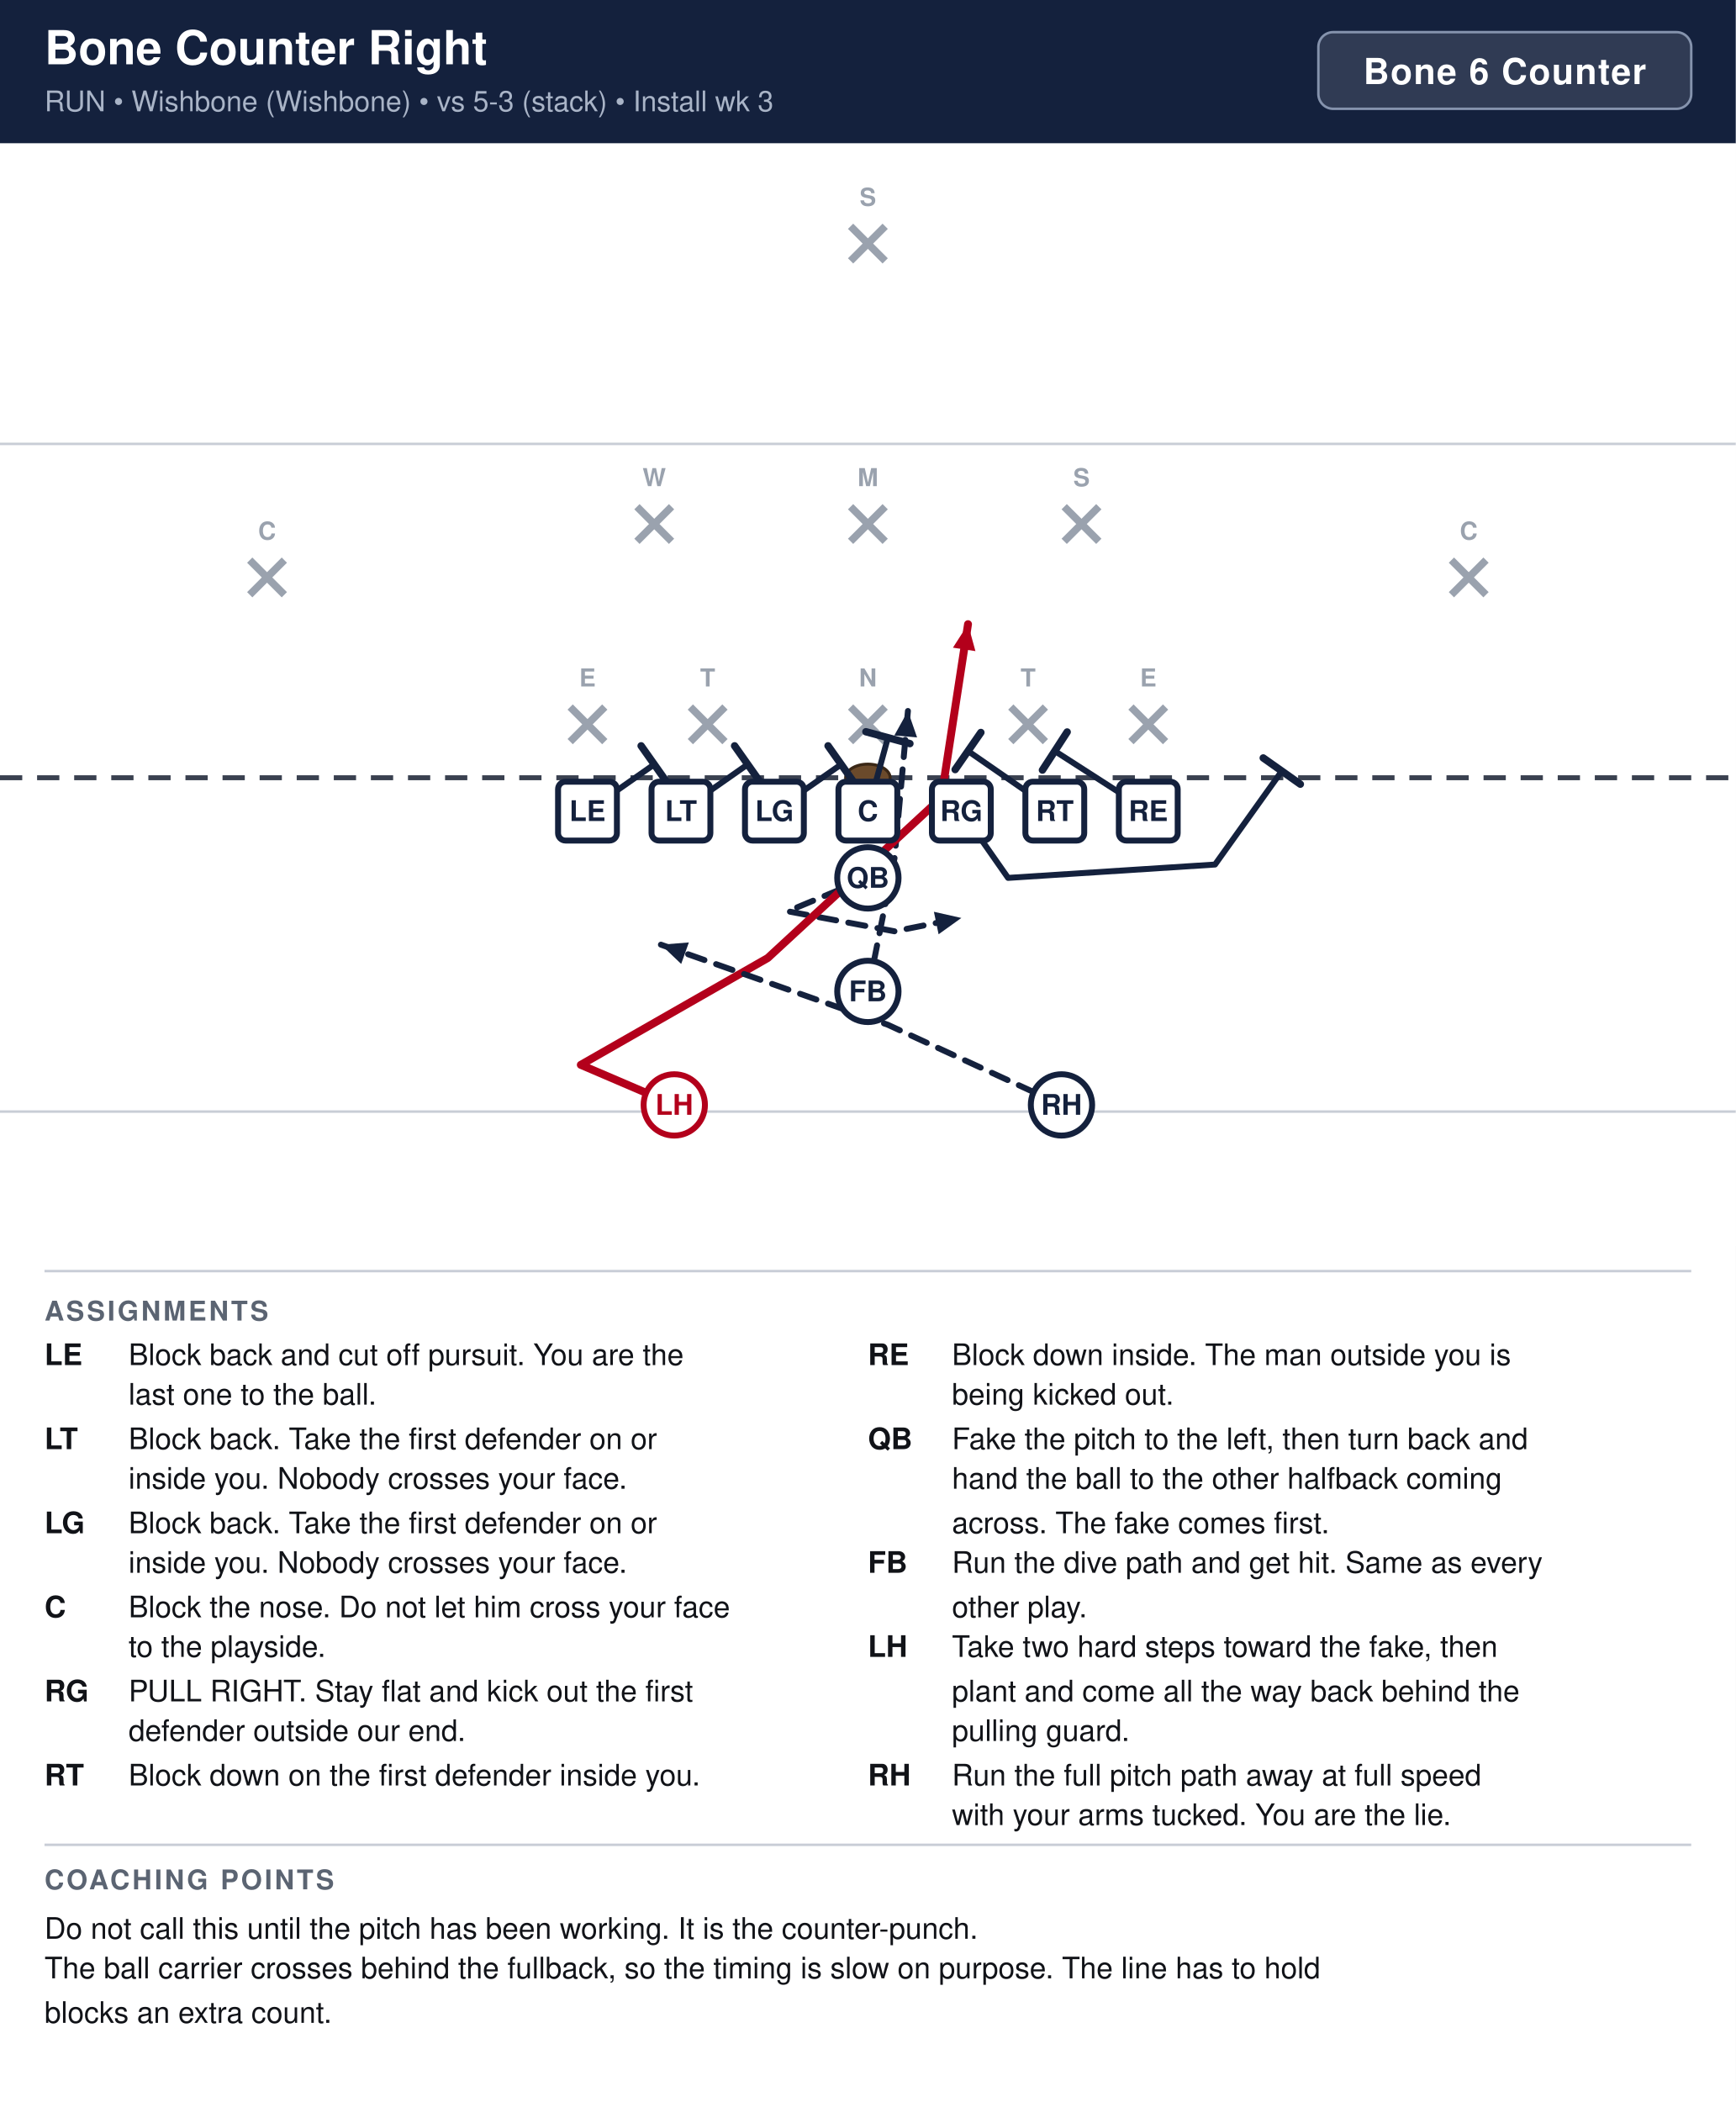
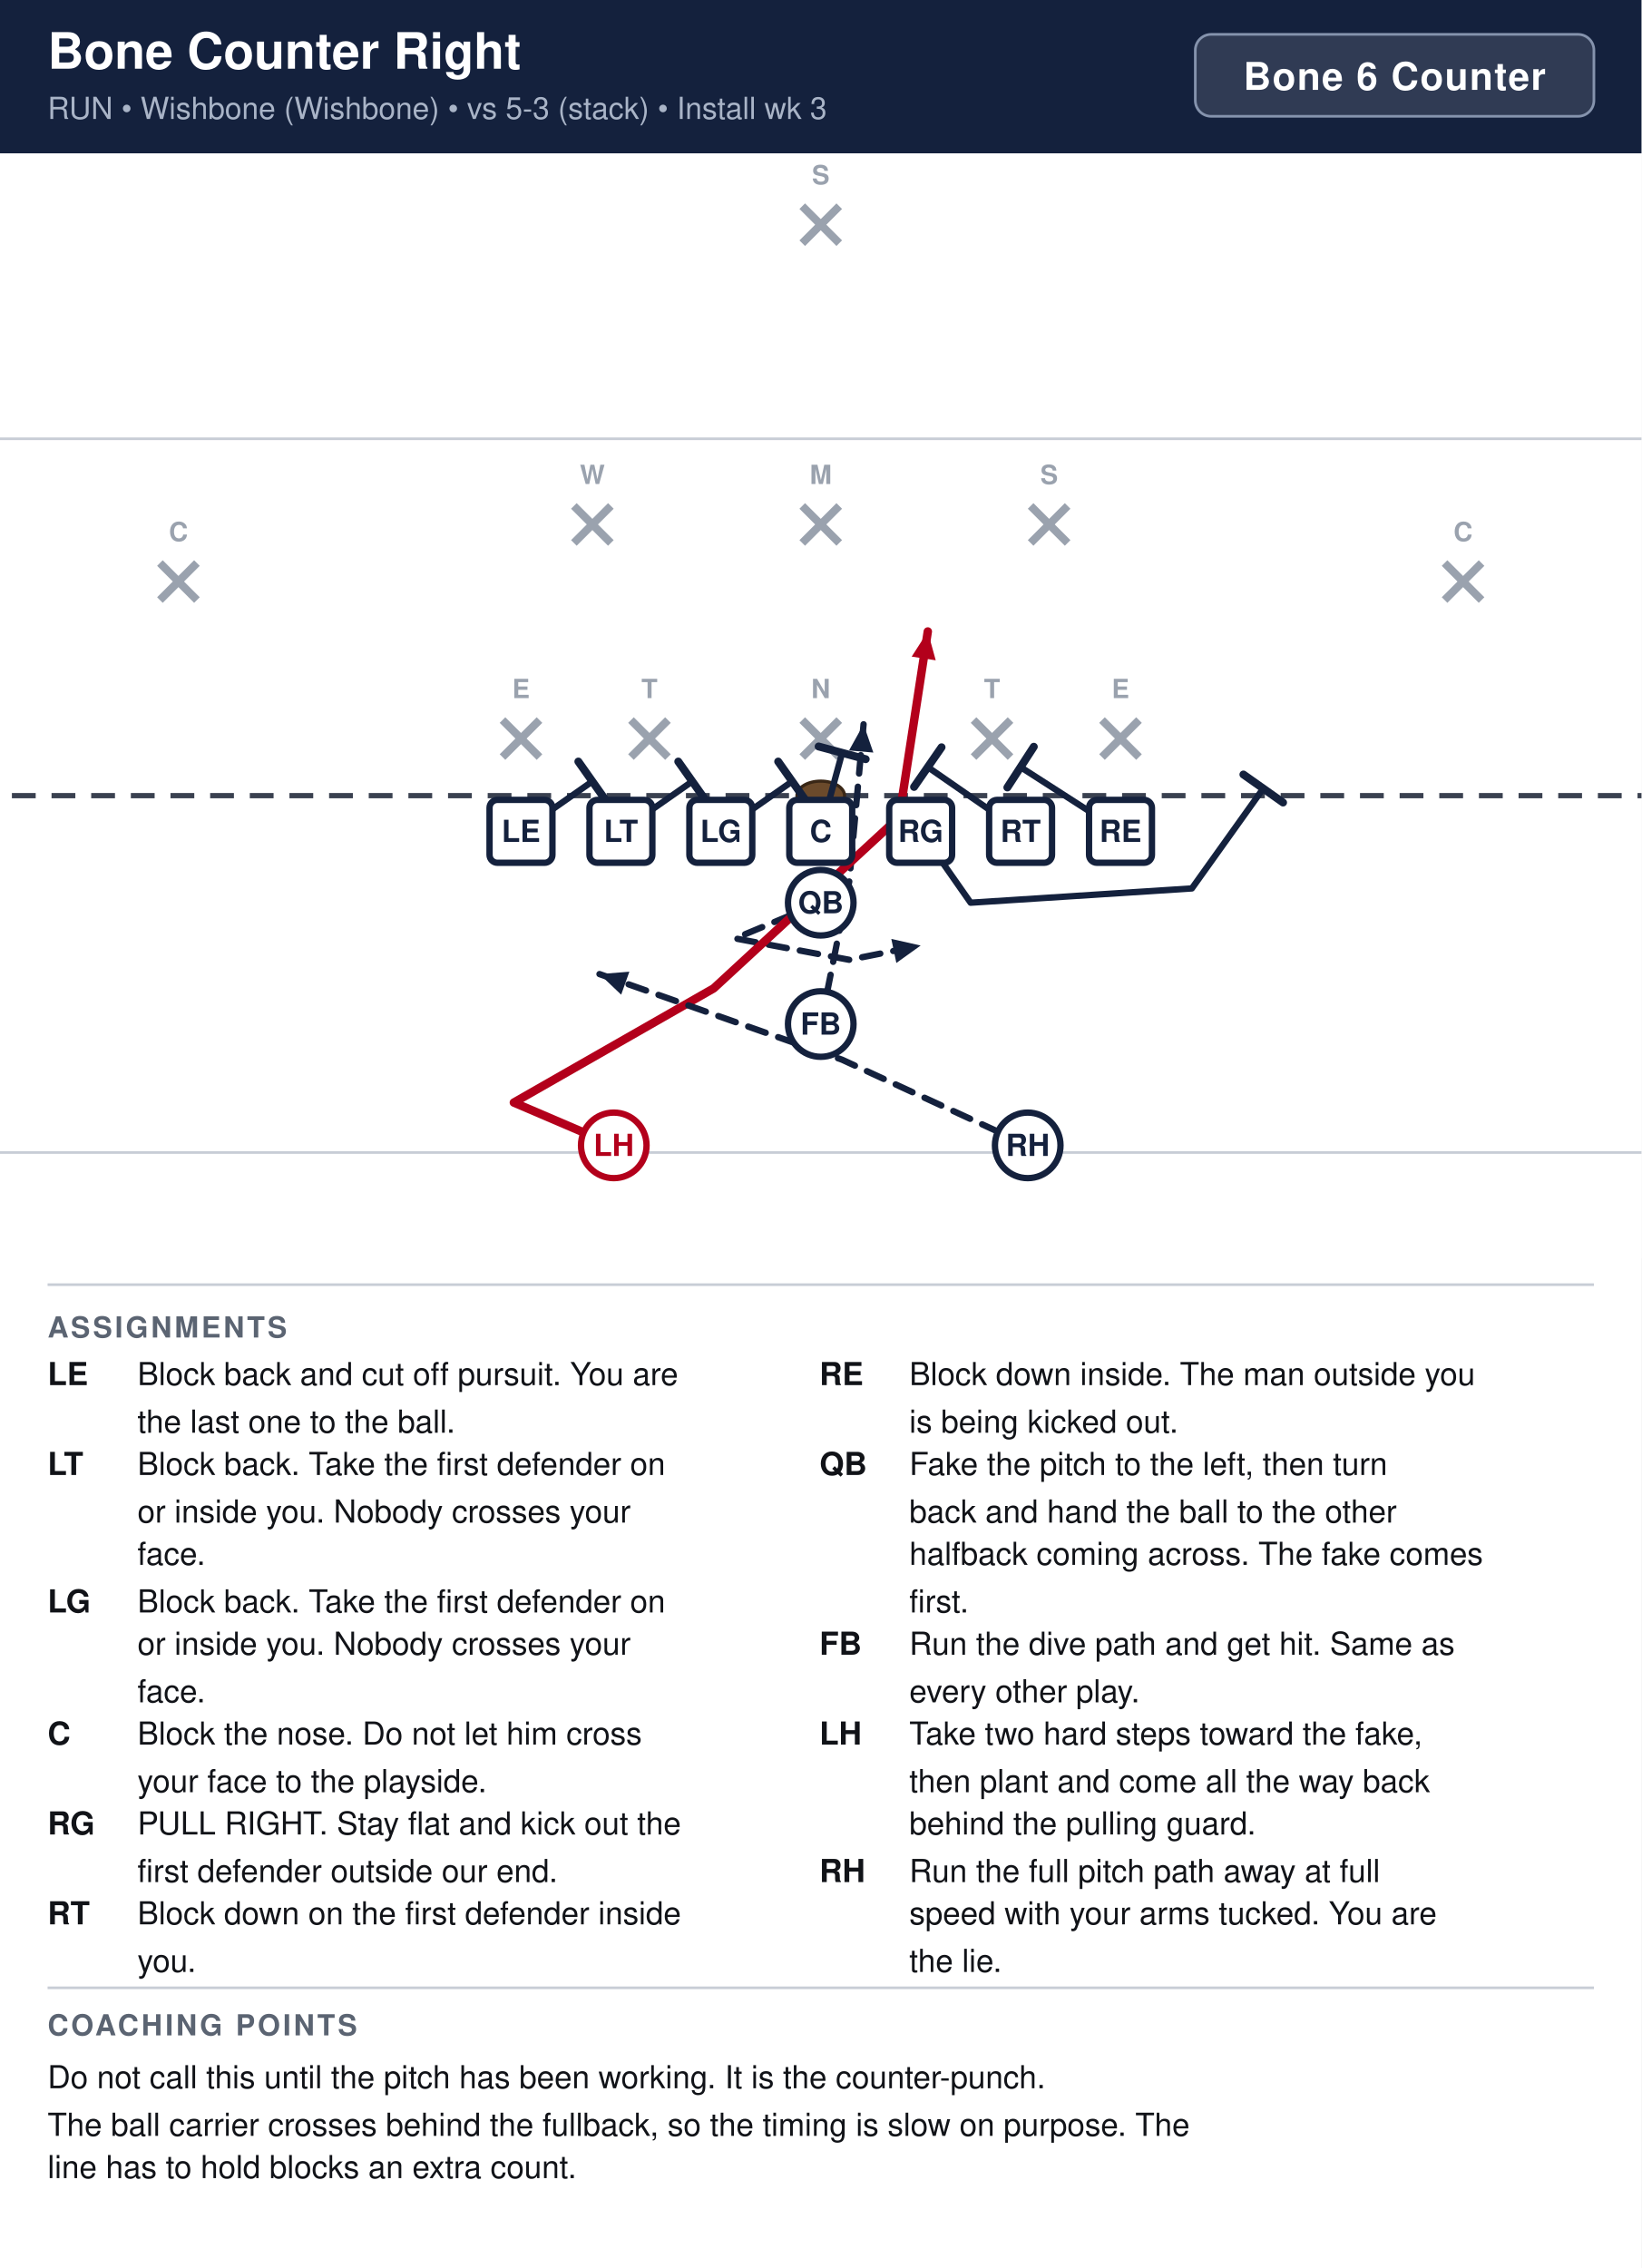
- <svg xmlns="http://www.w3.org/2000/svg" width="702" height="850" viewBox="0 0 702 850" font-family="Segoe UI, Helvetica, Arial, sans-serif">
+ <svg xmlns="http://www.w3.org/2000/svg" width="621" height="858" viewBox="0 0 621 858" font-family="Segoe UI, Helvetica, Arial, sans-serif">
  <rect width="100%" height="100%" fill="#ffffff" />
-   <rect x="0" y="0" width="702" height="58" fill="#14213d" />
+   <rect x="0" y="0" width="621" height="58" fill="#14213d" />
  <text x="18" y="26" font-size="19" font-weight="700" fill="#ffffff">Bone Counter Right</text>
  <text x="18" y="45" font-size="11.5" fill="#a9b4c7">RUN  •  Wishbone (Wishbone)  •  vs 5-3 (stack)  •  Install wk 3</text>
-   <rect x="533.2" y="13" width="150.8" height="31" rx="6" fill="#ffffff" fill-opacity="0.12" stroke="#8593ad" stroke-width="1" />
-   <text x="608.6" y="34" text-anchor="middle" font-size="14.5" font-weight="700" fill="#ffffff" letter-spacing="0.5">Bone 6 Counter</text>
-   <g transform="translate(0,58)">
-     <rect x="0" y="0" width="702" height="446" fill="#ffffff" />
-     <line x1="0" y1="391.5" x2="702" y2="391.5" stroke="#c8cdd6" stroke-width="1" />
-     <line x1="0" y1="121.5" x2="702" y2="121.5" stroke="#c8cdd6" stroke-width="1" />
-     <line x1="0" y1="256.5" x2="702" y2="256.5" stroke="#3a4150" stroke-width="2" stroke-dasharray="9 6" />
-     <ellipse cx="351.0" cy="256.5" rx="9" ry="5.5" fill="#6b4a2b" stroke="#3a2716" stroke-width="1.2" />
-     <line x1="230.6" y1="227.9" x2="244.6" y2="241.9" stroke="#9aa2ae" stroke-width="3" />
-     <line x1="244.6" y1="227.9" x2="230.6" y2="241.9" stroke="#9aa2ae" stroke-width="3" />
-     <text x="237.6" y="219.6" text-anchor="middle" font-size="10" fill="#9aa2ae" font-weight="600">E</text>
-     <line x1="279.2" y1="227.9" x2="293.2" y2="241.9" stroke="#9aa2ae" stroke-width="3" />
-     <line x1="293.2" y1="227.9" x2="279.2" y2="241.9" stroke="#9aa2ae" stroke-width="3" />
-     <text x="286.2" y="219.6" text-anchor="middle" font-size="10" fill="#9aa2ae" font-weight="600">T</text>
-     <line x1="344.0" y1="227.9" x2="358.0" y2="241.9" stroke="#9aa2ae" stroke-width="3" />
-     <line x1="358.0" y1="227.9" x2="344.0" y2="241.9" stroke="#9aa2ae" stroke-width="3" />
-     <text x="351.0" y="219.6" text-anchor="middle" font-size="10" fill="#9aa2ae" font-weight="600">N</text>
-     <line x1="408.8" y1="227.9" x2="422.8" y2="241.9" stroke="#9aa2ae" stroke-width="3" />
-     <line x1="422.8" y1="227.9" x2="408.8" y2="241.9" stroke="#9aa2ae" stroke-width="3" />
-     <text x="415.8" y="219.6" text-anchor="middle" font-size="10" fill="#9aa2ae" font-weight="600">T</text>
-     <line x1="457.4" y1="227.9" x2="471.4" y2="241.9" stroke="#9aa2ae" stroke-width="3" />
-     <line x1="471.4" y1="227.9" x2="457.4" y2="241.9" stroke="#9aa2ae" stroke-width="3" />
-     <text x="464.4" y="219.6" text-anchor="middle" font-size="10" fill="#9aa2ae" font-weight="600">E</text>
-     <line x1="344.0" y1="146.9" x2="358.0" y2="160.9" stroke="#9aa2ae" stroke-width="3" />
-     <line x1="358.0" y1="146.9" x2="344.0" y2="160.9" stroke="#9aa2ae" stroke-width="3" />
-     <text x="351.0" y="138.6" text-anchor="middle" font-size="10" fill="#9aa2ae" font-weight="600">M</text>
-     <line x1="257.6" y1="146.9" x2="271.6" y2="160.9" stroke="#9aa2ae" stroke-width="3" />
-     <line x1="271.6" y1="146.9" x2="257.6" y2="160.9" stroke="#9aa2ae" stroke-width="3" />
-     <text x="264.6" y="138.6" text-anchor="middle" font-size="10" fill="#9aa2ae" font-weight="600">W</text>
-     <line x1="430.4" y1="146.9" x2="444.4" y2="160.9" stroke="#9aa2ae" stroke-width="3" />
-     <line x1="444.4" y1="146.9" x2="430.4" y2="160.9" stroke="#9aa2ae" stroke-width="3" />
-     <text x="437.4" y="138.6" text-anchor="middle" font-size="10" fill="#9aa2ae" font-weight="600">S</text>
-     <line x1="101.0" y1="168.5" x2="115.0" y2="182.5" stroke="#9aa2ae" stroke-width="3" />
-     <line x1="115.0" y1="168.5" x2="101.0" y2="182.5" stroke="#9aa2ae" stroke-width="3" />
-     <text x="108.0" y="160.2" text-anchor="middle" font-size="10" fill="#9aa2ae" font-weight="600">C</text>
-     <line x1="587.0" y1="168.5" x2="601.0" y2="182.5" stroke="#9aa2ae" stroke-width="3" />
-     <line x1="601.0" y1="168.5" x2="587.0" y2="182.5" stroke="#9aa2ae" stroke-width="3" />
-     <text x="594.0" y="160.2" text-anchor="middle" font-size="10" fill="#9aa2ae" font-weight="600">C</text>
-     <line x1="344.0" y1="33.5" x2="358.0" y2="47.5" stroke="#9aa2ae" stroke-width="3" />
-     <line x1="358.0" y1="33.5" x2="344.0" y2="47.5" stroke="#9aa2ae" stroke-width="3" />
-     <text x="351.0" y="25.2" text-anchor="middle" font-size="10" fill="#9aa2ae" font-weight="600">S</text>
-     <path d="M237.6,270.0 L264.6,251.1" fill="none" stroke="#14213d" stroke-width="2.4" stroke-linecap="round" stroke-linejoin="round" />
-     <line x1="259.3" y1="243.6" x2="269.9" y2="258.6" stroke="#14213d" stroke-width="3.0" stroke-linecap="round" />
-     <path d="M275.4,270.0 L302.4,251.1" fill="none" stroke="#14213d" stroke-width="2.4" stroke-linecap="round" stroke-linejoin="round" />
-     <line x1="297.1" y1="243.6" x2="307.7" y2="258.6" stroke="#14213d" stroke-width="3.0" stroke-linecap="round" />
-     <path d="M313.2,270.0 L340.2,251.1" fill="none" stroke="#14213d" stroke-width="2.4" stroke-linecap="round" stroke-linejoin="round" />
-     <line x1="334.9" y1="243.6" x2="345.5" y2="258.6" stroke="#14213d" stroke-width="3.0" stroke-linecap="round" />
-     <path d="M351.0,270.0 L359.1,240.3" fill="none" stroke="#14213d" stroke-width="2.4" stroke-linecap="round" stroke-linejoin="round" />
-     <line x1="350.2" y1="237.9" x2="368.0" y2="242.7" stroke="#14213d" stroke-width="3.0" stroke-linecap="round" />
-     <path d="M388.8,270.0 L407.7,297.0 L491.4,291.6 L518.4,253.8" fill="none" stroke="#14213d" stroke-width="2.4" stroke-linecap="round" stroke-linejoin="round" />
-     <line x1="510.9" y1="248.5" x2="525.9" y2="259.1" stroke="#14213d" stroke-width="3.0" stroke-linecap="round" />
-     <path d="M426.6,270.0 L391.5,245.7" fill="none" stroke="#14213d" stroke-width="2.4" stroke-linecap="round" stroke-linejoin="round" />
-     <line x1="386.3" y1="253.2" x2="396.7" y2="238.2" stroke="#14213d" stroke-width="3.0" stroke-linecap="round" />
-     <path d="M464.4,270.0 L426.6,245.7" fill="none" stroke="#14213d" stroke-width="2.4" stroke-linecap="round" stroke-linejoin="round" />
-     <line x1="421.6" y1="253.4" x2="431.6" y2="238.0" stroke="#14213d" stroke-width="3.0" stroke-linecap="round" />
-     <path d="M351.0,297.0 L318.6,310.5 L361.8,318.6 L388.8,313.2" fill="none" stroke="#14213d" stroke-width="2.4" stroke-linecap="round" stroke-linejoin="round" stroke-dasharray="7 5" />
-     <polygon points="388.8,313.2 379.6,319.8 377.7,310.7" fill="#14213d" />
-     <path d="M351.0,342.9 L361.8,288.9 L367.2,229.5" fill="none" stroke="#14213d" stroke-width="2.4" stroke-linecap="round" stroke-linejoin="round" stroke-dasharray="7 5" />
-     <polygon points="367.2,229.5 370.9,240.2 361.7,239.4" fill="#14213d" />
-     <path d="M272.7,388.8 L234.9,372.6 L310.5,329.4 L380.7,264.6 L391.5,194.4" fill="none" stroke="#b3001b" stroke-width="3.2" stroke-linecap="round" stroke-linejoin="round" />
-     <polygon points="391.5,194.4 394.5,205.3 385.4,203.9" fill="#b3001b" />
-     <path d="M429.3,388.8 L359.1,356.4 L267.3,324.0" fill="none" stroke="#14213d" stroke-width="2.4" stroke-linecap="round" stroke-linejoin="round" stroke-dasharray="7 5" />
-     <polygon points="267.3,324.0 278.6,323.1 275.5,331.8" fill="#14213d" />
-     <rect x="225.7" y="258.1" width="23.8" height="23.8" rx="3" fill="#ffffff" stroke="#14213d" stroke-width="2.4" />
-     <text x="237.6" y="274.0" text-anchor="middle" font-size="11.5" font-weight="700" fill="#14213d">LE</text>
-     <rect x="263.5" y="258.1" width="23.8" height="23.8" rx="3" fill="#ffffff" stroke="#14213d" stroke-width="2.4" />
-     <text x="275.4" y="274.0" text-anchor="middle" font-size="11.5" font-weight="700" fill="#14213d">LT</text>
-     <rect x="301.3" y="258.1" width="23.8" height="23.8" rx="3" fill="#ffffff" stroke="#14213d" stroke-width="2.4" />
-     <text x="313.2" y="274.0" text-anchor="middle" font-size="11.5" font-weight="700" fill="#14213d">LG</text>
-     <rect x="339.1" y="258.1" width="23.8" height="23.8" rx="3" fill="#ffffff" stroke="#14213d" stroke-width="2.4" />
-     <text x="351.0" y="274.0" text-anchor="middle" font-size="11.5" font-weight="700" fill="#14213d">C</text>
-     <rect x="376.9" y="258.1" width="23.8" height="23.8" rx="3" fill="#ffffff" stroke="#14213d" stroke-width="2.4" />
-     <text x="388.8" y="274.0" text-anchor="middle" font-size="11.5" font-weight="700" fill="#14213d">RG</text>
-     <rect x="414.7" y="258.1" width="23.8" height="23.8" rx="3" fill="#ffffff" stroke="#14213d" stroke-width="2.4" />
-     <text x="426.6" y="274.0" text-anchor="middle" font-size="11.5" font-weight="700" fill="#14213d">RT</text>
-     <rect x="452.5" y="258.1" width="23.8" height="23.8" rx="3" fill="#ffffff" stroke="#14213d" stroke-width="2.4" />
-     <text x="464.4" y="274.0" text-anchor="middle" font-size="11.5" font-weight="700" fill="#14213d">RE</text>
-     <circle cx="351.0" cy="297.0" r="12.4" fill="#ffffff" stroke="#14213d" stroke-width="2.4" />
-     <text x="351.0" y="301.0" text-anchor="middle" font-size="11.5" font-weight="700" fill="#14213d">QB</text>
-     <circle cx="351.0" cy="342.9" r="12.4" fill="#ffffff" stroke="#14213d" stroke-width="2.4" />
-     <text x="351.0" y="346.9" text-anchor="middle" font-size="11.5" font-weight="700" fill="#14213d">FB</text>
-     <circle cx="272.7" cy="388.8" r="12.4" fill="#ffffff" stroke="#b3001b" stroke-width="2.4" />
-     <text x="272.7" y="392.8" text-anchor="middle" font-size="11.5" font-weight="700" fill="#b3001b">LH</text>
-     <circle cx="429.3" cy="388.8" r="12.4" fill="#ffffff" stroke="#14213d" stroke-width="2.4" />
-     <text x="429.3" y="392.8" text-anchor="middle" font-size="11.5" font-weight="700" fill="#14213d">RH</text>
+   <rect x="452.2" y="13" width="150.8" height="31" rx="6" fill="#ffffff" fill-opacity="0.12" stroke="#8593ad" stroke-width="1" />
+   <text x="527.6" y="34" text-anchor="middle" font-size="14.5" font-weight="700" fill="#ffffff" letter-spacing="0.5">Bone 6 Counter</text>
+   <clipPath id="fieldclip">
+     <rect x="0" y="58" width="621" height="418" />
+   </clipPath>
+   <g clip-path="url(#fieldclip)">
+     <g transform="translate(-40.5,44.5)">
+       <rect x="0" y="0" width="702" height="446" fill="#ffffff" />
+       <line x1="0" y1="391.5" x2="702" y2="391.5" stroke="#c8cdd6" stroke-width="1" />
+       <line x1="0" y1="121.5" x2="702" y2="121.5" stroke="#c8cdd6" stroke-width="1" />
+       <line x1="0" y1="256.5" x2="702" y2="256.5" stroke="#3a4150" stroke-width="2" stroke-dasharray="9 6" />
+       <ellipse cx="351.0" cy="256.5" rx="9" ry="5.5" fill="#6b4a2b" stroke="#3a2716" stroke-width="1.2" />
+       <line x1="230.6" y1="227.9" x2="244.6" y2="241.9" stroke="#9aa2ae" stroke-width="3" />
+       <line x1="244.6" y1="227.9" x2="230.6" y2="241.9" stroke="#9aa2ae" stroke-width="3" />
+       <text x="237.6" y="219.6" text-anchor="middle" font-size="10" fill="#9aa2ae" font-weight="600">E</text>
+       <line x1="279.2" y1="227.9" x2="293.2" y2="241.9" stroke="#9aa2ae" stroke-width="3" />
+       <line x1="293.2" y1="227.9" x2="279.2" y2="241.9" stroke="#9aa2ae" stroke-width="3" />
+       <text x="286.2" y="219.6" text-anchor="middle" font-size="10" fill="#9aa2ae" font-weight="600">T</text>
+       <line x1="344.0" y1="227.9" x2="358.0" y2="241.9" stroke="#9aa2ae" stroke-width="3" />
+       <line x1="358.0" y1="227.9" x2="344.0" y2="241.9" stroke="#9aa2ae" stroke-width="3" />
+       <text x="351.0" y="219.6" text-anchor="middle" font-size="10" fill="#9aa2ae" font-weight="600">N</text>
+       <line x1="408.8" y1="227.9" x2="422.8" y2="241.9" stroke="#9aa2ae" stroke-width="3" />
+       <line x1="422.8" y1="227.9" x2="408.8" y2="241.9" stroke="#9aa2ae" stroke-width="3" />
+       <text x="415.8" y="219.6" text-anchor="middle" font-size="10" fill="#9aa2ae" font-weight="600">T</text>
+       <line x1="457.4" y1="227.9" x2="471.4" y2="241.9" stroke="#9aa2ae" stroke-width="3" />
+       <line x1="471.4" y1="227.9" x2="457.4" y2="241.9" stroke="#9aa2ae" stroke-width="3" />
+       <text x="464.4" y="219.6" text-anchor="middle" font-size="10" fill="#9aa2ae" font-weight="600">E</text>
+       <line x1="344.0" y1="146.9" x2="358.0" y2="160.9" stroke="#9aa2ae" stroke-width="3" />
+       <line x1="358.0" y1="146.9" x2="344.0" y2="160.9" stroke="#9aa2ae" stroke-width="3" />
+       <text x="351.0" y="138.6" text-anchor="middle" font-size="10" fill="#9aa2ae" font-weight="600">M</text>
+       <line x1="257.6" y1="146.9" x2="271.6" y2="160.9" stroke="#9aa2ae" stroke-width="3" />
+       <line x1="271.6" y1="146.9" x2="257.6" y2="160.9" stroke="#9aa2ae" stroke-width="3" />
+       <text x="264.6" y="138.6" text-anchor="middle" font-size="10" fill="#9aa2ae" font-weight="600">W</text>
+       <line x1="430.4" y1="146.9" x2="444.4" y2="160.9" stroke="#9aa2ae" stroke-width="3" />
+       <line x1="444.4" y1="146.9" x2="430.4" y2="160.9" stroke="#9aa2ae" stroke-width="3" />
+       <text x="437.4" y="138.6" text-anchor="middle" font-size="10" fill="#9aa2ae" font-weight="600">S</text>
+       <line x1="101.0" y1="168.5" x2="115.0" y2="182.5" stroke="#9aa2ae" stroke-width="3" />
+       <line x1="115.0" y1="168.5" x2="101.0" y2="182.5" stroke="#9aa2ae" stroke-width="3" />
+       <text x="108.0" y="160.2" text-anchor="middle" font-size="10" fill="#9aa2ae" font-weight="600">C</text>
+       <line x1="587.0" y1="168.5" x2="601.0" y2="182.5" stroke="#9aa2ae" stroke-width="3" />
+       <line x1="601.0" y1="168.5" x2="587.0" y2="182.5" stroke="#9aa2ae" stroke-width="3" />
+       <text x="594.0" y="160.2" text-anchor="middle" font-size="10" fill="#9aa2ae" font-weight="600">C</text>
+       <line x1="344.0" y1="33.5" x2="358.0" y2="47.5" stroke="#9aa2ae" stroke-width="3" />
+       <line x1="358.0" y1="33.5" x2="344.0" y2="47.5" stroke="#9aa2ae" stroke-width="3" />
+       <text x="351.0" y="25.2" text-anchor="middle" font-size="10" fill="#9aa2ae" font-weight="600">S</text>
+       <path d="M237.6,270.0 L264.6,251.1" fill="none" stroke="#14213d" stroke-width="2.4" stroke-linecap="round" stroke-linejoin="round" />
+       <line x1="259.3" y1="243.6" x2="269.9" y2="258.6" stroke="#14213d" stroke-width="3.0" stroke-linecap="round" />
+       <path d="M275.4,270.0 L302.4,251.1" fill="none" stroke="#14213d" stroke-width="2.4" stroke-linecap="round" stroke-linejoin="round" />
+       <line x1="297.1" y1="243.6" x2="307.7" y2="258.6" stroke="#14213d" stroke-width="3.0" stroke-linecap="round" />
+       <path d="M313.2,270.0 L340.2,251.1" fill="none" stroke="#14213d" stroke-width="2.4" stroke-linecap="round" stroke-linejoin="round" />
+       <line x1="334.9" y1="243.6" x2="345.5" y2="258.6" stroke="#14213d" stroke-width="3.0" stroke-linecap="round" />
+       <path d="M351.0,270.0 L359.1,240.3" fill="none" stroke="#14213d" stroke-width="2.4" stroke-linecap="round" stroke-linejoin="round" />
+       <line x1="350.2" y1="237.9" x2="368.0" y2="242.7" stroke="#14213d" stroke-width="3.0" stroke-linecap="round" />
+       <path d="M388.8,270.0 L407.7,297.0 L491.4,291.6 L518.4,253.8" fill="none" stroke="#14213d" stroke-width="2.4" stroke-linecap="round" stroke-linejoin="round" />
+       <line x1="510.9" y1="248.5" x2="525.9" y2="259.1" stroke="#14213d" stroke-width="3.0" stroke-linecap="round" />
+       <path d="M426.6,270.0 L391.5,245.7" fill="none" stroke="#14213d" stroke-width="2.4" stroke-linecap="round" stroke-linejoin="round" />
+       <line x1="386.3" y1="253.2" x2="396.7" y2="238.2" stroke="#14213d" stroke-width="3.0" stroke-linecap="round" />
+       <path d="M464.4,270.0 L426.6,245.7" fill="none" stroke="#14213d" stroke-width="2.4" stroke-linecap="round" stroke-linejoin="round" />
+       <line x1="421.6" y1="253.4" x2="431.6" y2="238.0" stroke="#14213d" stroke-width="3.0" stroke-linecap="round" />
+       <path d="M351.0,297.0 L318.6,310.5 L361.8,318.6 L388.8,313.2" fill="none" stroke="#14213d" stroke-width="2.4" stroke-linecap="round" stroke-linejoin="round" stroke-dasharray="7 5" />
+       <polygon points="388.8,313.2 379.6,319.8 377.7,310.7" fill="#14213d" />
+       <path d="M351.0,342.9 L361.8,288.9 L367.2,229.5" fill="none" stroke="#14213d" stroke-width="2.4" stroke-linecap="round" stroke-linejoin="round" stroke-dasharray="7 5" />
+       <polygon points="367.2,229.5 370.9,240.2 361.7,239.4" fill="#14213d" />
+       <path d="M272.7,388.8 L234.9,372.6 L310.5,329.4 L380.7,264.6 L391.5,194.4" fill="none" stroke="#b3001b" stroke-width="3.2" stroke-linecap="round" stroke-linejoin="round" />
+       <polygon points="391.5,194.4 394.5,205.3 385.4,203.9" fill="#b3001b" />
+       <path d="M429.3,388.8 L359.1,356.4 L267.3,324.0" fill="none" stroke="#14213d" stroke-width="2.4" stroke-linecap="round" stroke-linejoin="round" stroke-dasharray="7 5" />
+       <polygon points="267.3,324.0 278.6,323.1 275.5,331.8" fill="#14213d" />
+       <rect x="225.7" y="258.1" width="23.8" height="23.8" rx="3" fill="#ffffff" stroke="#14213d" stroke-width="2.4" />
+       <text x="237.6" y="274.0" text-anchor="middle" font-size="11.5" font-weight="700" fill="#14213d">LE</text>
+       <rect x="263.5" y="258.1" width="23.8" height="23.8" rx="3" fill="#ffffff" stroke="#14213d" stroke-width="2.4" />
+       <text x="275.4" y="274.0" text-anchor="middle" font-size="11.5" font-weight="700" fill="#14213d">LT</text>
+       <rect x="301.3" y="258.1" width="23.8" height="23.8" rx="3" fill="#ffffff" stroke="#14213d" stroke-width="2.4" />
+       <text x="313.2" y="274.0" text-anchor="middle" font-size="11.5" font-weight="700" fill="#14213d">LG</text>
+       <rect x="339.1" y="258.1" width="23.8" height="23.8" rx="3" fill="#ffffff" stroke="#14213d" stroke-width="2.4" />
+       <text x="351.0" y="274.0" text-anchor="middle" font-size="11.5" font-weight="700" fill="#14213d">C</text>
+       <rect x="376.9" y="258.1" width="23.8" height="23.8" rx="3" fill="#ffffff" stroke="#14213d" stroke-width="2.4" />
+       <text x="388.8" y="274.0" text-anchor="middle" font-size="11.5" font-weight="700" fill="#14213d">RG</text>
+       <rect x="414.7" y="258.1" width="23.8" height="23.8" rx="3" fill="#ffffff" stroke="#14213d" stroke-width="2.4" />
+       <text x="426.6" y="274.0" text-anchor="middle" font-size="11.5" font-weight="700" fill="#14213d">RT</text>
+       <rect x="452.5" y="258.1" width="23.8" height="23.8" rx="3" fill="#ffffff" stroke="#14213d" stroke-width="2.4" />
+       <text x="464.4" y="274.0" text-anchor="middle" font-size="11.5" font-weight="700" fill="#14213d">RE</text>
+       <circle cx="351.0" cy="297.0" r="12.4" fill="#ffffff" stroke="#14213d" stroke-width="2.4" />
+       <text x="351.0" y="301.0" text-anchor="middle" font-size="11.5" font-weight="700" fill="#14213d">QB</text>
+       <circle cx="351.0" cy="342.9" r="12.4" fill="#ffffff" stroke="#14213d" stroke-width="2.4" />
+       <text x="351.0" y="346.9" text-anchor="middle" font-size="11.5" font-weight="700" fill="#14213d">FB</text>
+       <circle cx="272.7" cy="388.8" r="12.4" fill="#ffffff" stroke="#b3001b" stroke-width="2.4" />
+       <text x="272.7" y="392.8" text-anchor="middle" font-size="11.5" font-weight="700" fill="#b3001b">LH</text>
+       <circle cx="429.3" cy="388.8" r="12.4" fill="#ffffff" stroke="#14213d" stroke-width="2.4" />
+       <text x="429.3" y="392.8" text-anchor="middle" font-size="11.5" font-weight="700" fill="#14213d">RH</text>
+     </g>
  </g>
-   <line x1="18" y1="514" x2="684" y2="514" stroke="#c8cdd6" stroke-width="1" />
-   <text x="18" y="534" font-size="11" font-weight="700" fill="#5b6472" letter-spacing="1">ASSIGNMENTS</text>
-   <text x="18" y="552" font-size="12" font-weight="700" fill="#111318">LE</text>
-   <text x="52" y="552" font-size="12" fill="#111318">Block back and cut off pursuit. You are the</text>
-   <text x="52" y="568" font-size="12" fill="#111318">last one to the ball.</text>
-   <text x="18" y="586" font-size="12" font-weight="700" fill="#111318">LT</text>
-   <text x="52" y="586" font-size="12" fill="#111318">Block back. Take the first defender on or</text>
-   <text x="52" y="602" font-size="12" fill="#111318">inside you. Nobody crosses your face.</text>
-   <text x="18" y="620" font-size="12" font-weight="700" fill="#111318">LG</text>
-   <text x="52" y="620" font-size="12" fill="#111318">Block back. Take the first defender on or</text>
-   <text x="52" y="636" font-size="12" fill="#111318">inside you. Nobody crosses your face.</text>
-   <text x="18" y="654" font-size="12" font-weight="700" fill="#111318">C</text>
-   <text x="52" y="654" font-size="12" fill="#111318">Block the nose. Do not let him cross your face</text>
-   <text x="52" y="670" font-size="12" fill="#111318">to the playside.</text>
-   <text x="18" y="688" font-size="12" font-weight="700" fill="#111318">RG</text>
-   <text x="52" y="688" font-size="12" fill="#111318">PULL RIGHT. Stay flat and kick out the first</text>
-   <text x="52" y="704" font-size="12" fill="#111318">defender outside our end.</text>
-   <text x="18" y="722" font-size="12" font-weight="700" fill="#111318">RT</text>
-   <text x="52" y="722" font-size="12" fill="#111318">Block down on the first defender inside you.</text>
-   <text x="351" y="552" font-size="12" font-weight="700" fill="#111318">RE</text>
-   <text x="385" y="552" font-size="12" fill="#111318">Block down inside. The man outside you is</text>
-   <text x="385" y="568" font-size="12" fill="#111318">being kicked out.</text>
-   <text x="351" y="586" font-size="12" font-weight="700" fill="#111318">QB</text>
-   <text x="385" y="586" font-size="12" fill="#111318">Fake the pitch to the left, then turn back and</text>
-   <text x="385" y="602" font-size="12" fill="#111318">hand the ball to the other halfback coming</text>
-   <text x="385" y="620" font-size="12" fill="#111318">across. The fake comes first.</text>
-   <text x="351" y="636" font-size="12" font-weight="700" fill="#111318">FB</text>
-   <text x="385" y="636" font-size="12" fill="#111318">Run the dive path and get hit. Same as every</text>
-   <text x="385" y="654" font-size="12" fill="#111318">other play.</text>
-   <text x="351" y="670" font-size="12" font-weight="700" fill="#111318">LH</text>
-   <text x="385" y="670" font-size="12" fill="#111318">Take two hard steps toward the fake, then</text>
-   <text x="385" y="688" font-size="12" fill="#111318">plant and come all the way back behind the</text>
-   <text x="385" y="704" font-size="12" fill="#111318">pulling guard.</text>
-   <text x="351" y="722" font-size="12" font-weight="700" fill="#111318">RH</text>
-   <text x="385" y="722" font-size="12" fill="#111318">Run the full pitch path away at full speed</text>
-   <text x="385" y="738" font-size="12" fill="#111318">with your arms tucked. You are the lie.</text>
-   <line x1="18" y1="746" x2="684" y2="746" stroke="#c8cdd6" stroke-width="1" />
-   <text x="18" y="764" font-size="11" font-weight="700" fill="#5b6472" letter-spacing="1">COACHING POINTS</text>
-   <text x="18" y="784" font-size="12" fill="#111318">Do not call this until the pitch has been working. It is the counter-punch.</text>
-   <text x="18" y="800" font-size="12" fill="#111318">The ball carrier crosses behind the fullback, so the timing is slow on purpose. The line has to hold</text>
-   <text x="18" y="818" font-size="12" fill="#111318">blocks an extra count.</text>
+   <line x1="18" y1="486" x2="603" y2="486" stroke="#c8cdd6" stroke-width="1" />
+   <text x="18" y="506" font-size="11" font-weight="700" fill="#5b6472" letter-spacing="1">ASSIGNMENTS</text>
+   <text x="18" y="524" font-size="12" font-weight="700" fill="#111318">LE</text>
+   <text x="52" y="524" font-size="12" fill="#111318">Block back and cut off pursuit. You are</text>
+   <text x="52" y="542" font-size="12" fill="#111318">the last one to the ball.</text>
+   <text x="18" y="558" font-size="12" font-weight="700" fill="#111318">LT</text>
+   <text x="52" y="558" font-size="12" fill="#111318">Block back. Take the first defender on</text>
+   <text x="52" y="576" font-size="12" fill="#111318">or inside you. Nobody crosses your</text>
+   <text x="52" y="592" font-size="12" fill="#111318">face.</text>
+   <text x="18" y="610" font-size="12" font-weight="700" fill="#111318">LG</text>
+   <text x="52" y="610" font-size="12" fill="#111318">Block back. Take the first defender on</text>
+   <text x="52" y="626" font-size="12" fill="#111318">or inside you. Nobody crosses your</text>
+   <text x="52" y="644" font-size="12" fill="#111318">face.</text>
+   <text x="18" y="660" font-size="12" font-weight="700" fill="#111318">C</text>
+   <text x="52" y="660" font-size="12" fill="#111318">Block the nose. Do not let him cross</text>
+   <text x="52" y="678" font-size="12" fill="#111318">your face to the playside.</text>
+   <text x="18" y="694" font-size="12" font-weight="700" fill="#111318">RG</text>
+   <text x="52" y="694" font-size="12" fill="#111318">PULL RIGHT. Stay flat and kick out the</text>
+   <text x="52" y="712" font-size="12" fill="#111318">first defender outside our end.</text>
+   <text x="18" y="728" font-size="12" font-weight="700" fill="#111318">RT</text>
+   <text x="52" y="728" font-size="12" fill="#111318">Block down on the first defender inside</text>
+   <text x="52" y="746" font-size="12" fill="#111318">you.</text>
+   <text x="310" y="524" font-size="12" font-weight="700" fill="#111318">RE</text>
+   <text x="344" y="524" font-size="12" fill="#111318">Block down inside. The man outside you</text>
+   <text x="344" y="542" font-size="12" fill="#111318">is being kicked out.</text>
+   <text x="310" y="558" font-size="12" font-weight="700" fill="#111318">QB</text>
+   <text x="344" y="558" font-size="12" fill="#111318">Fake the pitch to the left, then turn</text>
+   <text x="344" y="576" font-size="12" fill="#111318">back and hand the ball to the other</text>
+   <text x="344" y="592" font-size="12" fill="#111318">halfback coming across. The fake comes</text>
+   <text x="344" y="610" font-size="12" fill="#111318">first.</text>
+   <text x="310" y="626" font-size="12" font-weight="700" fill="#111318">FB</text>
+   <text x="344" y="626" font-size="12" fill="#111318">Run the dive path and get hit. Same as</text>
+   <text x="344" y="644" font-size="12" fill="#111318">every other play.</text>
+   <text x="310" y="660" font-size="12" font-weight="700" fill="#111318">LH</text>
+   <text x="344" y="660" font-size="12" fill="#111318">Take two hard steps toward the fake,</text>
+   <text x="344" y="678" font-size="12" fill="#111318">then plant and come all the way back</text>
+   <text x="344" y="694" font-size="12" fill="#111318">behind the pulling guard.</text>
+   <text x="310" y="712" font-size="12" font-weight="700" fill="#111318">RH</text>
+   <text x="344" y="712" font-size="12" fill="#111318">Run the full pitch path away at full</text>
+   <text x="344" y="728" font-size="12" fill="#111318">speed with your arms tucked. You are</text>
+   <text x="344" y="746" font-size="12" fill="#111318">the lie.</text>
+   <line x1="18" y1="752" x2="603" y2="752" stroke="#c8cdd6" stroke-width="1" />
+   <text x="18" y="770" font-size="11" font-weight="700" fill="#5b6472" letter-spacing="1">COACHING POINTS</text>
+   <text x="18" y="790" font-size="12" fill="#111318">Do not call this until the pitch has been working. It is the counter-punch.</text>
+   <text x="18" y="808" font-size="12" fill="#111318">The ball carrier crosses behind the fullback, so the timing is slow on purpose. The</text>
+   <text x="18" y="824" font-size="12" fill="#111318">line has to hold blocks an extra count.</text>
</svg>
